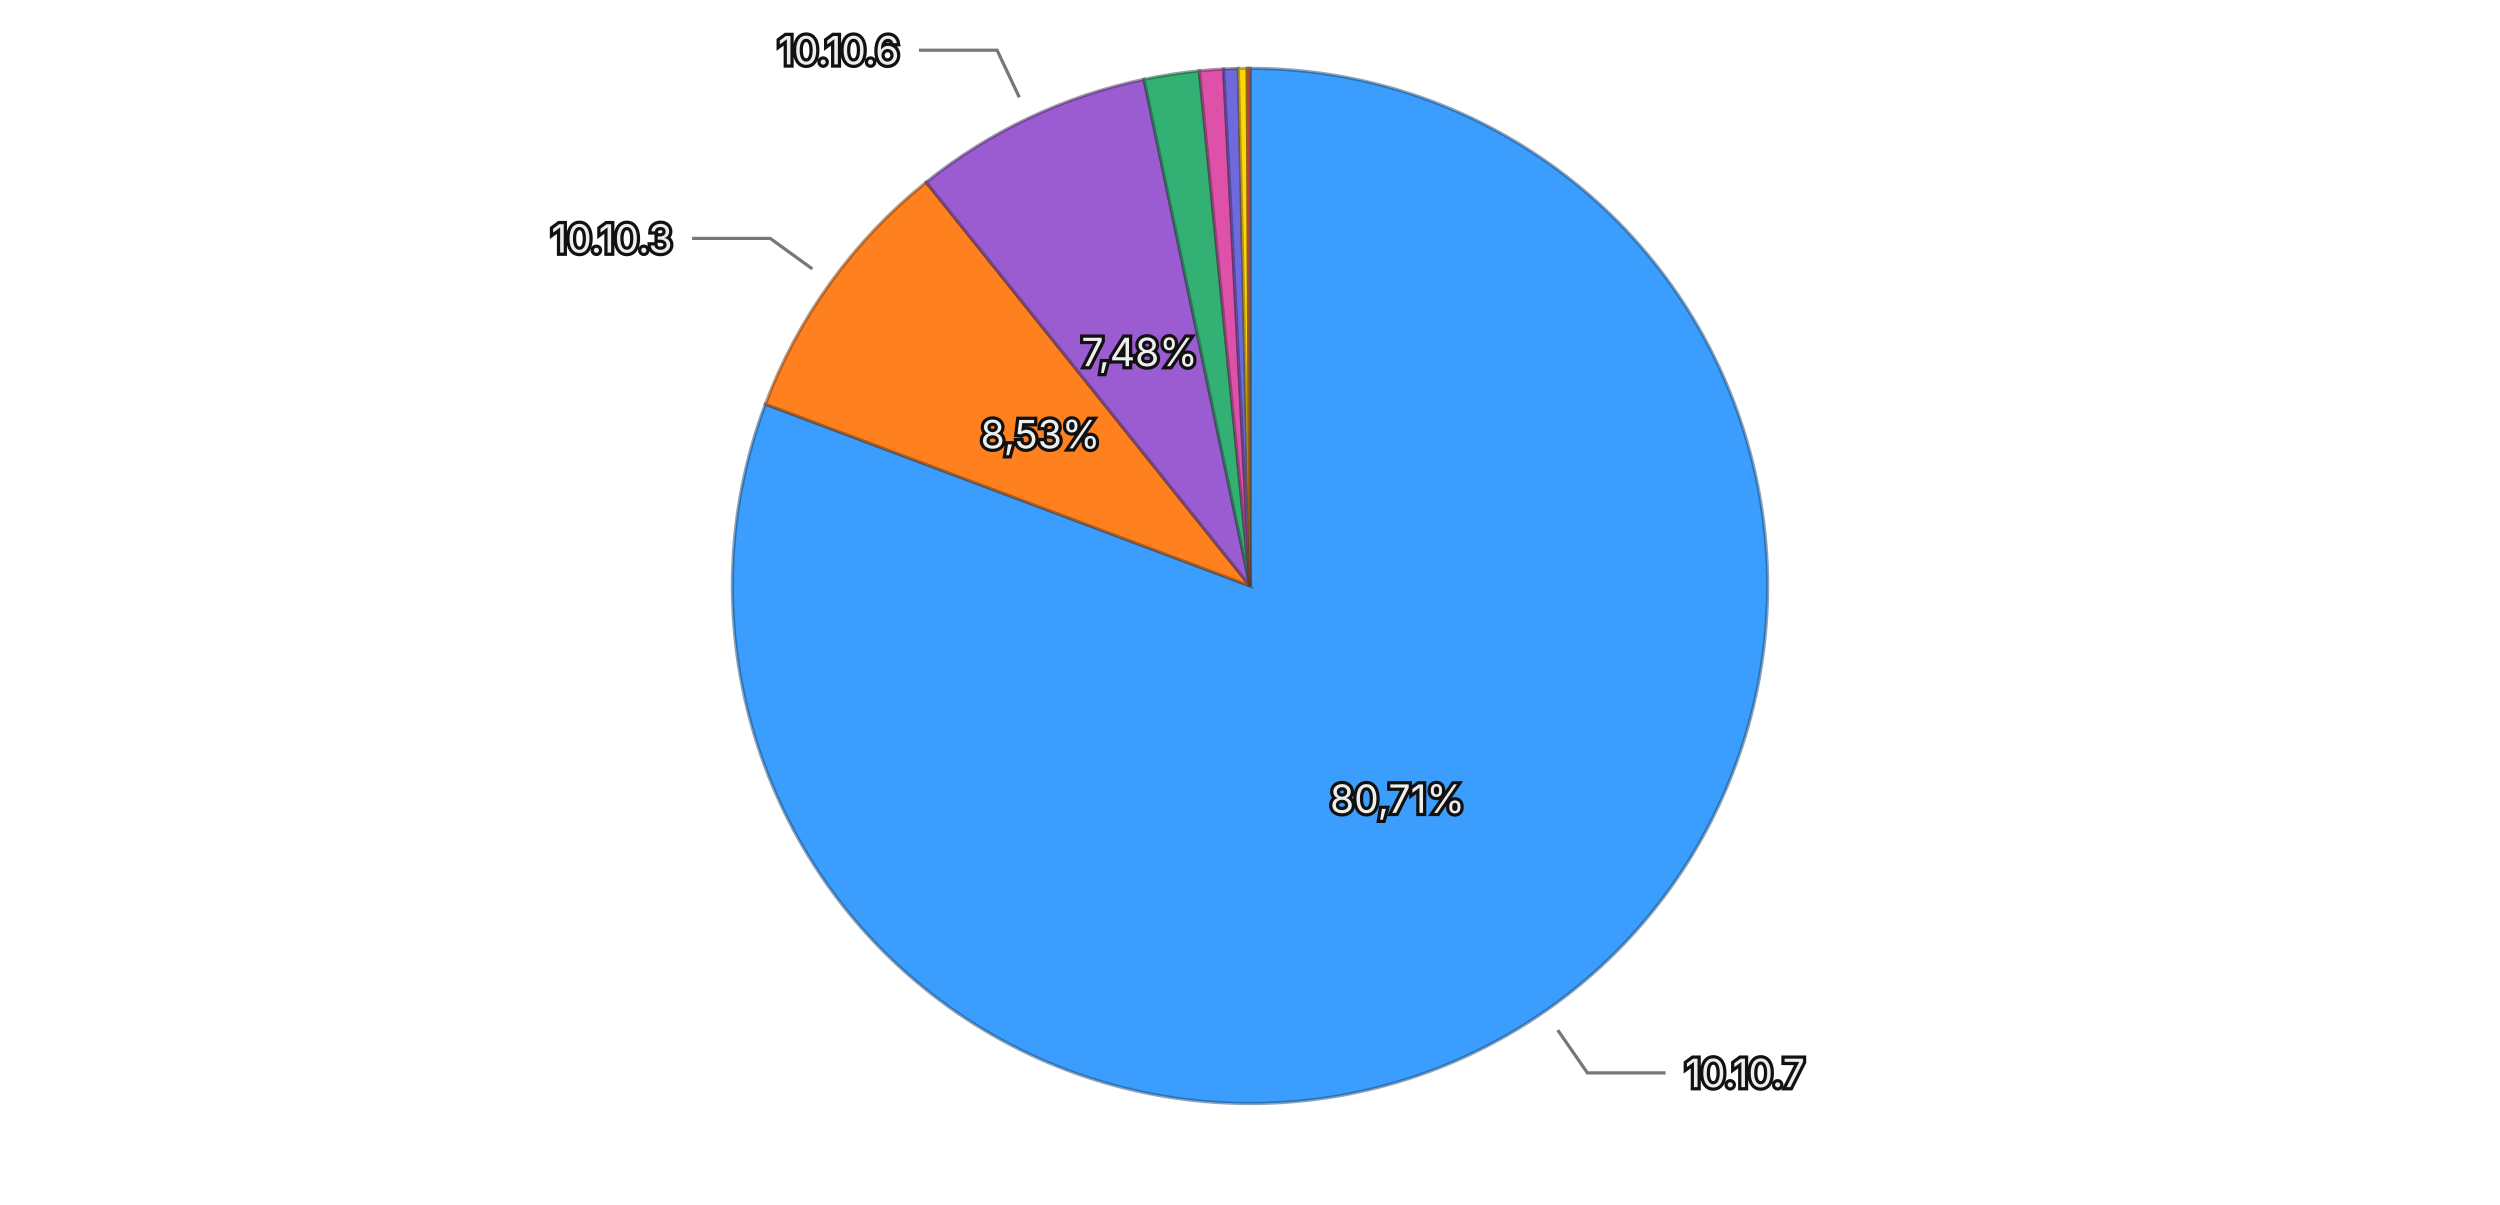
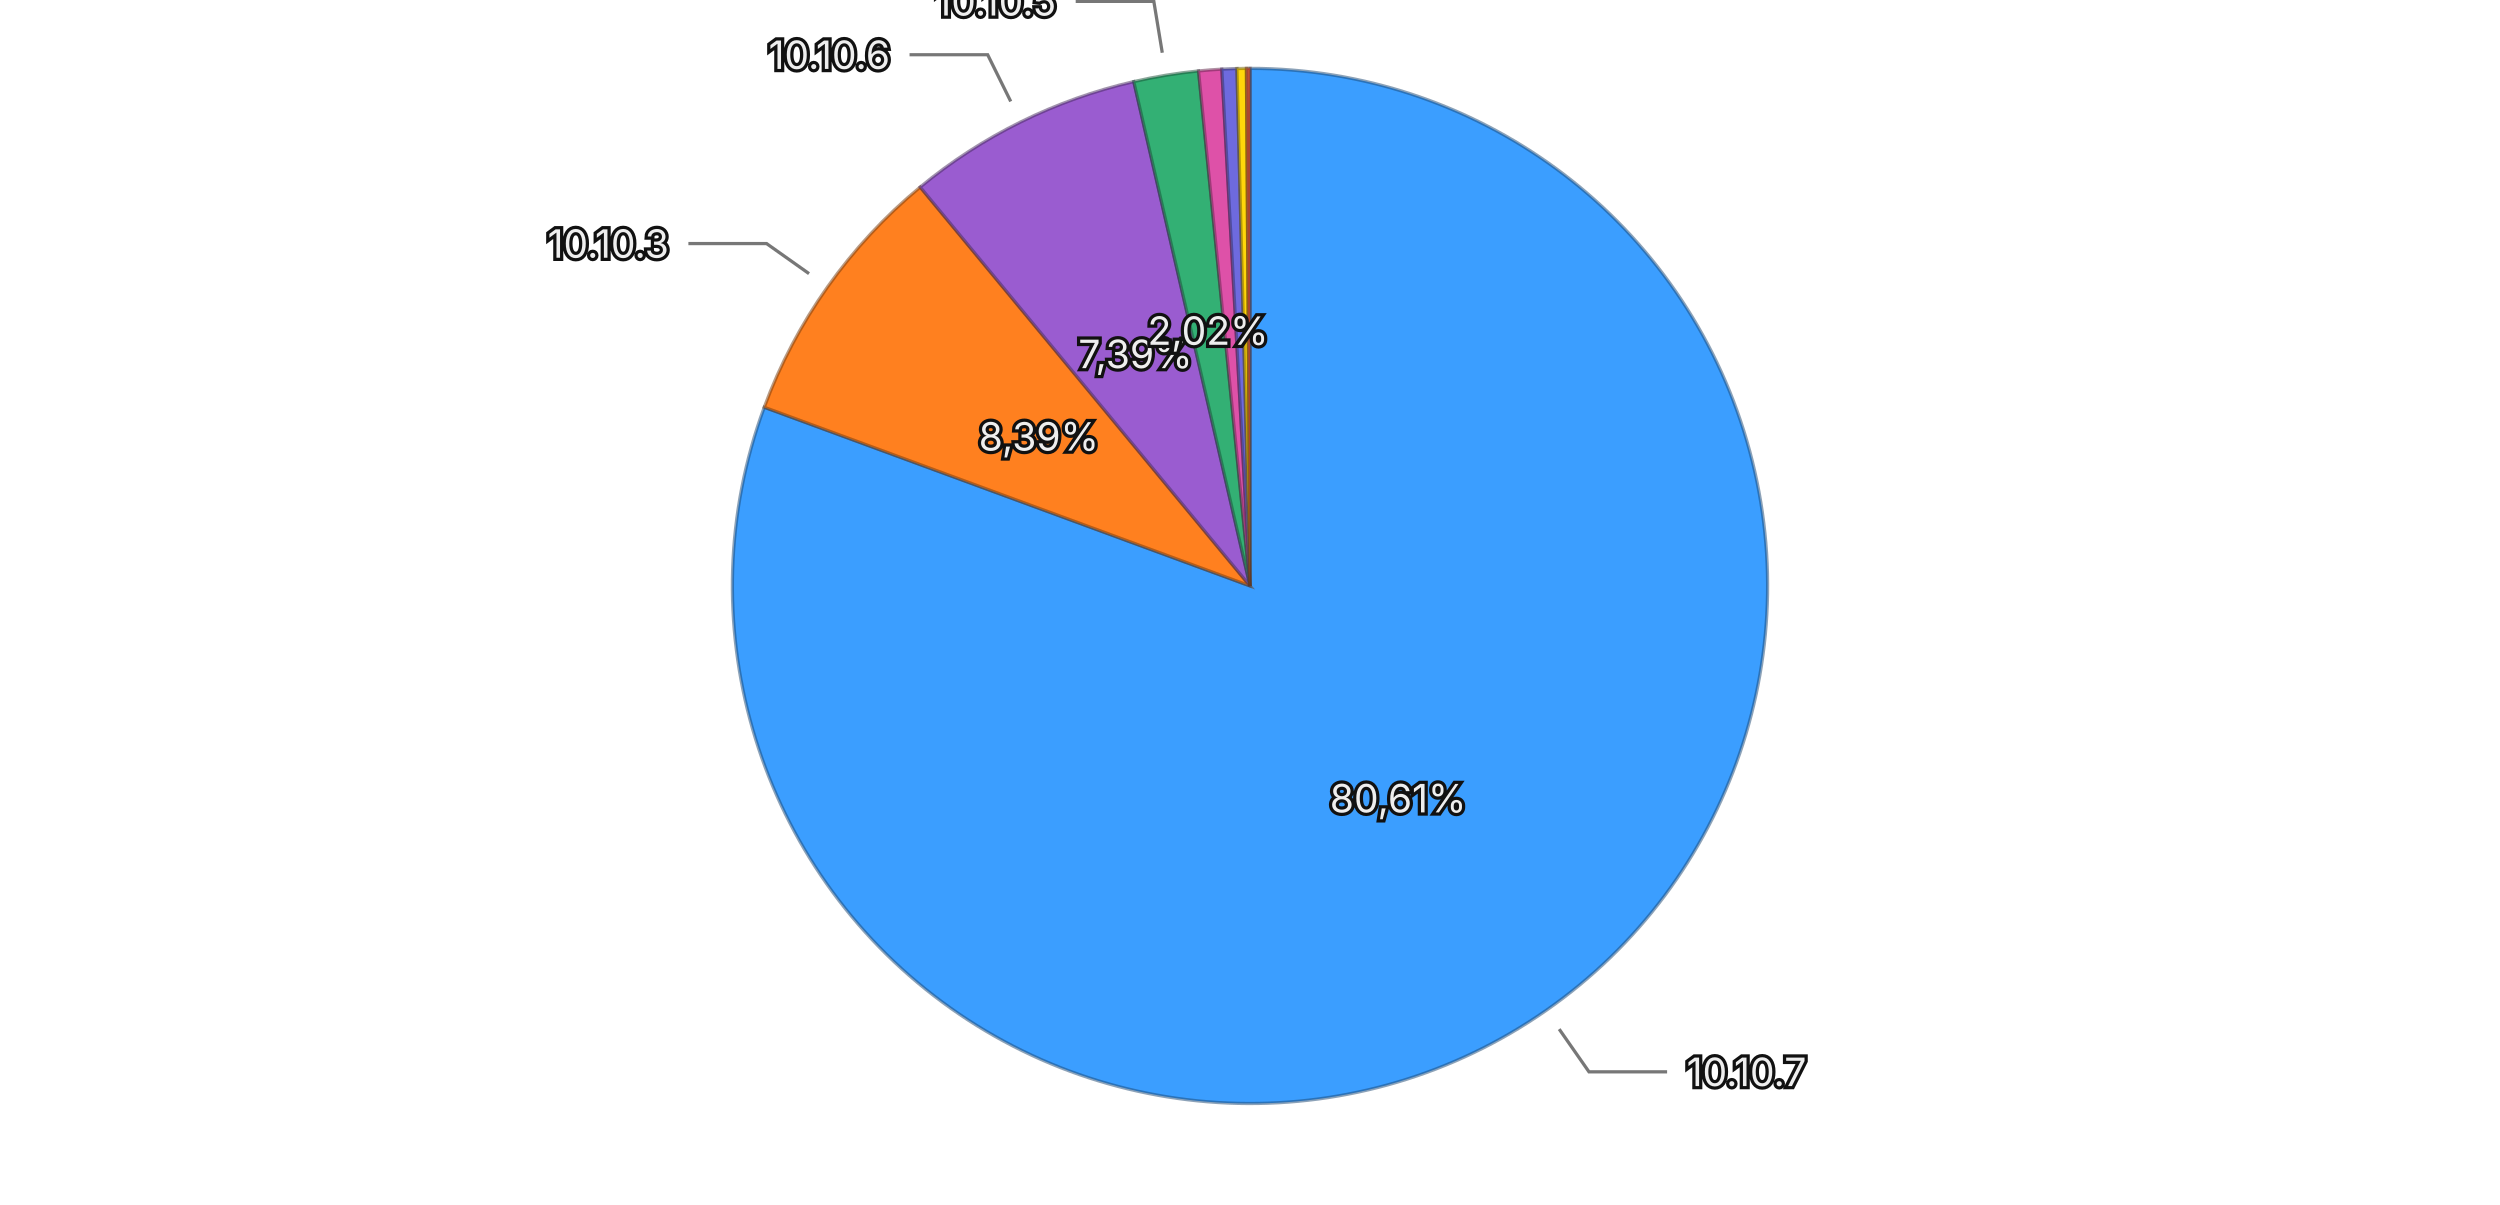
<svg xmlns="http://www.w3.org/2000/svg" viewBox="0 0 768 370">
  <rect width="768" height="370" fill="transparent" />
  <g>
-     <path d="M384,180 L384.000,21.000 A159,159 0 1,1 235.133,124.148 Z" fill="#3b9eff" stroke="rgba(26, 71, 114, 0.5)" stroke-width="1" />
-     <path d="M384,180 L235.133,124.148 A159,159 0 0,1 284.520,55.965 Z" fill="#ff801f" stroke="rgba(114, 57, 13, 0.5)" stroke-width="1" />
-     <path d="M384,180 L284.520,55.965 A159,159 0 0,1 351.442,24.369 Z" fill="#9a5cd0" stroke="rgba(69, 41, 93, 0.5)" stroke-width="1" />
-     <path d="M384,180 L351.442,24.369 A159,159 0 0,1 368.448,21.762 Z" fill="#33b074" stroke="rgba(22, 79, 52, 0.5)" stroke-width="1" />
-     <path d="M384,180 L368.448,21.762 A159,159 0 0,1 375.903,21.206 Z" fill="#de51a8" stroke="rgba(99, 36, 75, 0.5)" stroke-width="1" />
-     <path d="M384,180 L375.903,21.206 A159,159 0 0,1 380.418,21.040 Z" fill="#6e6ade" stroke="rgba(49, 47, 99, 0.5)" stroke-width="1" />
-     <path d="M384,180 L380.418,21.040 A159,159 0 0,1 383.143,21.002 Z" fill="#ffd60a" stroke="rgba(114, 96, 4, 0.5)" stroke-width="1" />
-     <path d="M384,180 L383.143,21.002 A159,159 0 0,1 384.000,21.000 Z" fill="#ec6142" stroke="rgba(106, 43, 29, 0.5)" stroke-width="1" />
-     <text x="429.278" y="245.347" text-anchor="middle" dominant-baseline="central" font-family="system-ui, -apple-system, sans-serif" font-size="12" fill="#eeeeee" stroke="#111111" stroke-width="2" paint-order="stroke">80,71%</text>
-     <text x="319.616" y="133.364" text-anchor="middle" dominant-baseline="central" font-family="system-ui, -apple-system, sans-serif" font-size="12" fill="#eeeeee" stroke="#111111" stroke-width="2" paint-order="stroke">8,53%</text>
-     <text x="350.059" y="108.110" text-anchor="middle" dominant-baseline="central" font-family="system-ui, -apple-system, sans-serif" font-size="12" fill="#eeeeee" stroke="#111111" stroke-width="2" paint-order="stroke">7,48%</text>
+     <path d="M384,180 L384.000,21.000 A159,159 0 1,1 234.778,125.103 Z" fill="#3b9eff" stroke="rgba(26, 71, 114, 0.5)" stroke-width="1" />
+     <path d="M384,180 L234.778,125.103 A159,159 0 0,1 282.678,57.465 Z" fill="#ff801f" stroke="rgba(114, 57, 13, 0.5)" stroke-width="1" />
+     <path d="M384,180 L282.678,57.465 A159,159 0 0,1 348.293,25.061 Z" fill="#9a5cd0" stroke="rgba(69, 41, 93, 0.5)" stroke-width="1" />
+     <path d="M384,180 L348.293,25.061 A159,159 0 0,1 368.186,21.788 Z" fill="#33b074" stroke="rgba(22, 79, 52, 0.5)" stroke-width="1" />
+     <path d="M384,180 L368.186,21.788 A159,159 0 0,1 375.336,21.236 Z" fill="#de51a8" stroke="rgba(99, 36, 75, 0.5)" stroke-width="1" />
+     <path d="M384,180 L375.336,21.236 A159,159 0 0,1 379.981,21.051 Z" fill="#6e6ade" stroke="rgba(49, 47, 99, 0.5)" stroke-width="1" />
+     <path d="M384,180 L379.981,21.051 A159,159 0 0,1 382.897,21.004 Z" fill="#ffd60a" stroke="rgba(114, 96, 4, 0.5)" stroke-width="1" />
+     <path d="M384,180 L382.897,21.004 A159,159 0 0,1 384.000,21.000 Z" fill="#ec6142" stroke="rgba(106, 43, 29, 0.5)" stroke-width="1" />
+     <text x="429.487" y="245.201" text-anchor="middle" dominant-baseline="central" font-family="system-ui, -apple-system, sans-serif" font-size="12" fill="#eeeeee" stroke="#111111" stroke-width="2" paint-order="stroke">80,61%</text>
+     <text x="319.122" y="134.054" text-anchor="middle" dominant-baseline="central" font-family="system-ui, -apple-system, sans-serif" font-size="12" fill="#eeeeee" stroke="#111111" stroke-width="2" paint-order="stroke">8,39%</text>
+     <text x="348.798" y="108.718" text-anchor="middle" dominant-baseline="central" font-family="system-ui, -apple-system, sans-serif" font-size="12" fill="#eeeeee" stroke="#111111" stroke-width="2" paint-order="stroke">7,39%</text>
+     <text x="371.094" y="101.555" text-anchor="middle" dominant-baseline="central" font-family="system-ui, -apple-system, sans-serif" font-size="12" fill="#eeeeee" stroke="#111111" stroke-width="2" paint-order="stroke">2,02%</text>
    <g opacity="1">
-       <path fill="none" stroke="#777777" stroke-width="1" d="M478.542,316.447L487.654,329.599L511.654,329.599" />
-       <text x="517.654" y="329.599" text-anchor="start" dominant-baseline="central" font-family="system-ui, -apple-system, sans-serif" font-size="12" fill="#eeeeee" stroke="#111111" stroke-width="2" paint-order="stroke">10.10.7</text>
+       <path fill="none" stroke="#777777" stroke-width="1" d="M478.979,316.144L488.133,329.266L512.133,329.266" />
+       <text x="518.133" y="329.266" text-anchor="start" dominant-baseline="central" font-family="system-ui, -apple-system, sans-serif" font-size="12" fill="#eeeeee" stroke="#111111" stroke-width="2" paint-order="stroke">10.10.7</text>
    </g>
    <g opacity="1">
-       <path fill="none" stroke="#777777" stroke-width="1" d="M249.562,82.622L236.604,73.236L212.604,73.236" />
-       <text x="206.604" y="73.236" text-anchor="end" dominant-baseline="central" font-family="system-ui, -apple-system, sans-serif" font-size="12" fill="#eeeeee" stroke="#111111" stroke-width="2" paint-order="stroke">10.10.3</text>
+       <path fill="none" stroke="#777777" stroke-width="1" d="M248.531,84.062L235.473,74.815L211.473,74.815" />
+       <text x="205.473" y="74.815" text-anchor="end" dominant-baseline="central" font-family="system-ui, -apple-system, sans-serif" font-size="12" fill="#eeeeee" stroke="#111111" stroke-width="2" paint-order="stroke">10.10.3</text>
    </g>
    <g opacity="1">
-       <path fill="none" stroke="#777777" stroke-width="1" d="M313.129,29.889L306.298,15.421L282.298,15.421" />
-       <text x="276.298" y="15.421" text-anchor="end" dominant-baseline="central" font-family="system-ui, -apple-system, sans-serif" font-size="12" fill="#eeeeee" stroke="#111111" stroke-width="2" paint-order="stroke">10.10.6</text>
+       <path fill="none" stroke="#777777" stroke-width="1" d="M310.496,31.160L303.412,16.814L279.412,16.814" />
+       <text x="273.412" y="16.814" text-anchor="end" dominant-baseline="central" font-family="system-ui, -apple-system, sans-serif" font-size="12" fill="#eeeeee" stroke="#111111" stroke-width="2" paint-order="stroke">10.10.6</text>
+     </g>
+     <g opacity="1">
+       <path fill="none" stroke="#777777" stroke-width="1" d="M357.051,16.202L354.454,0.414L330.454,0.414" />
+       <text x="324.454" y="0.414" text-anchor="end" dominant-baseline="central" font-family="system-ui, -apple-system, sans-serif" font-size="12" fill="#eeeeee" stroke="#111111" stroke-width="2" paint-order="stroke">10.10.5</text>
    </g>
  </g>
</svg>
